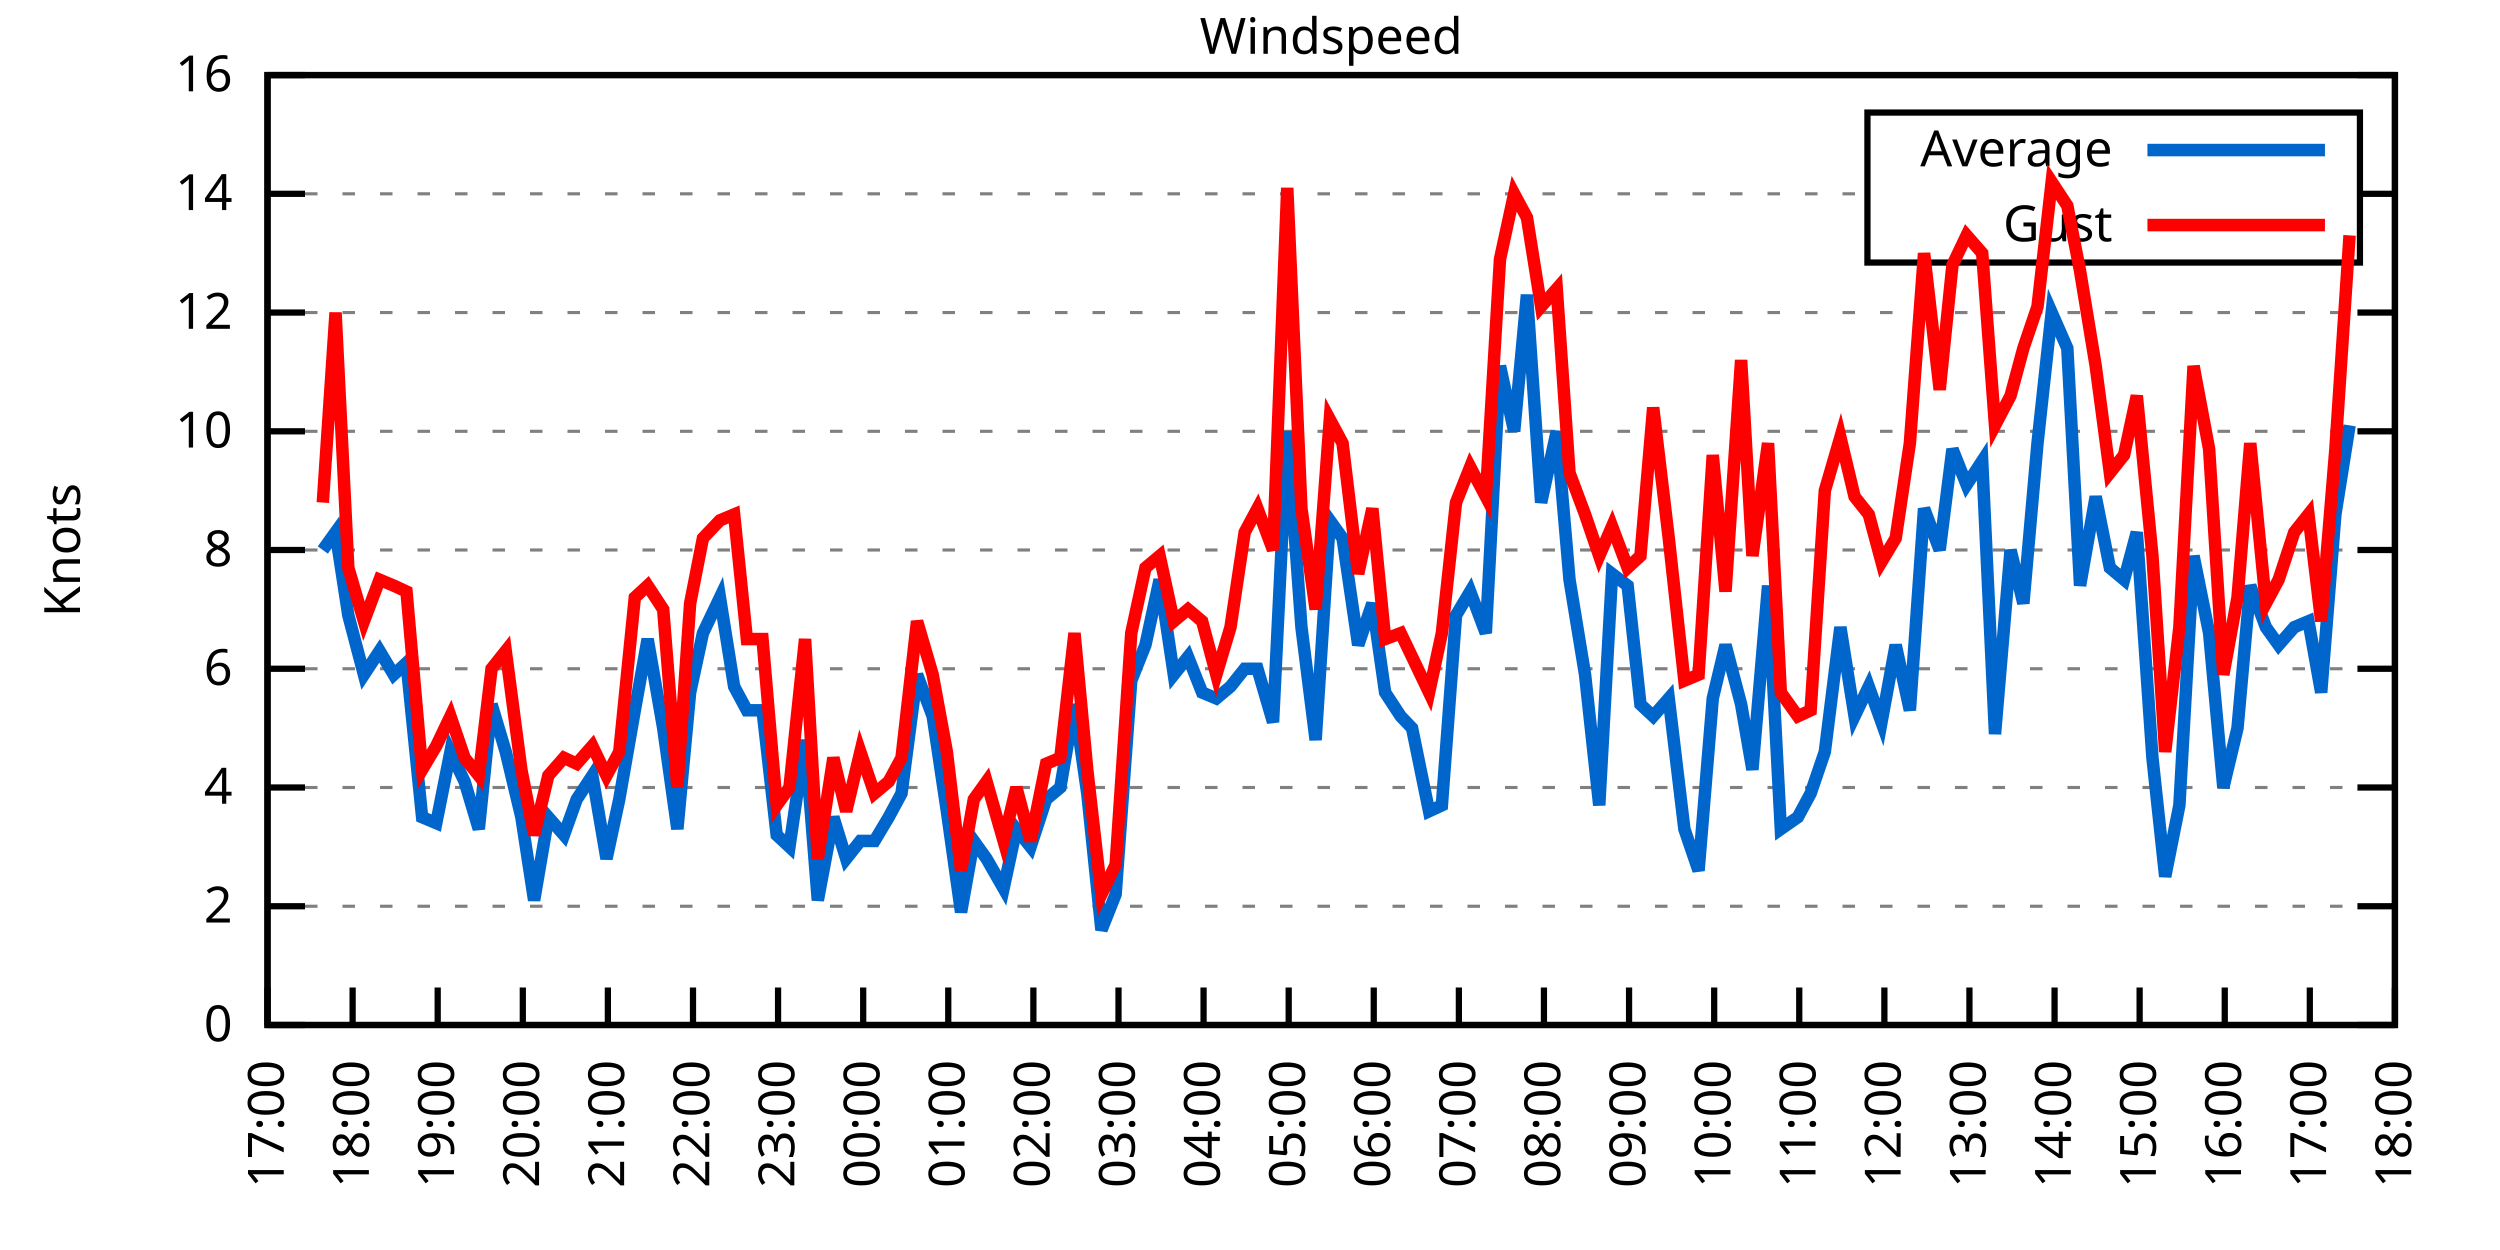
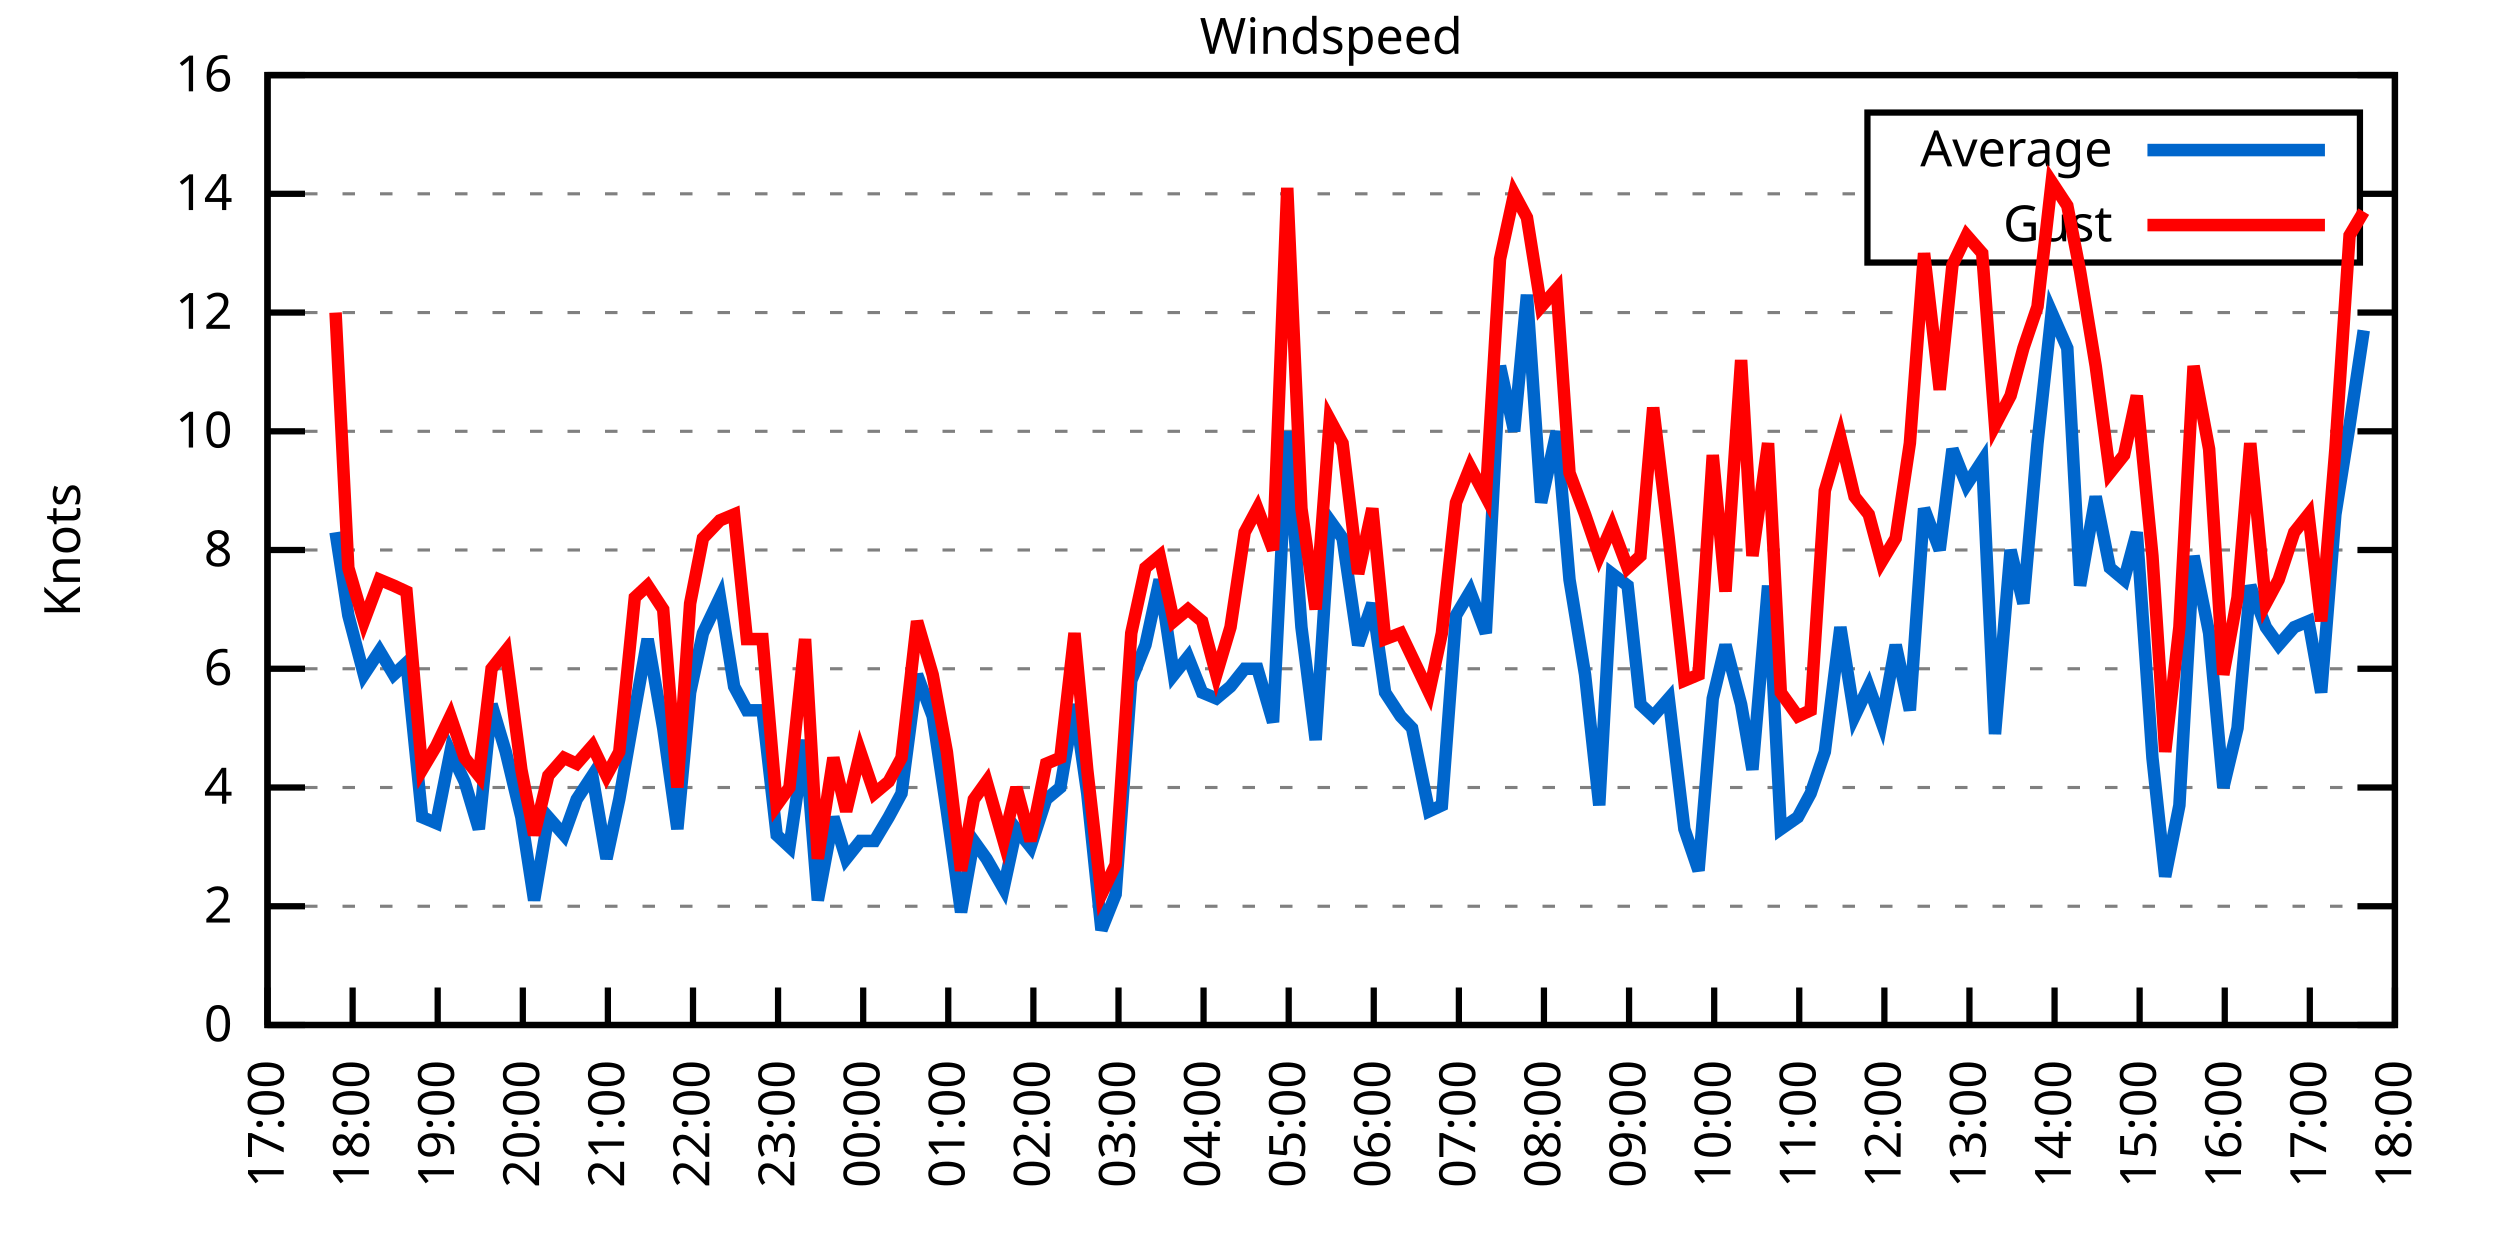
<svg xmlns="http://www.w3.org/2000/svg" xmlns:xlink="http://www.w3.org/1999/xlink" width="400" height="200" viewBox="0 0 400 200">
  <g id="gnuplot_canvas">
    <rect x="0" y="0" width="400" height="200" fill="none" />
    <defs>
      <circle id="gpDot" r="0.5" stroke-width="0.5" stroke="currentColor" />
      <path id="gpPt0" stroke-width="0.333" stroke="currentColor" d="M-1,0 h2 M0,-1 v2" />
      <path id="gpPt1" stroke-width="0.333" stroke="currentColor" d="M-1,-1 L1,1 M1,-1 L-1,1" />
      <path id="gpPt2" stroke-width="0.333" stroke="currentColor" d="M-1,0 L1,0 M0,-1 L0,1 M-1,-1 L1,1 M-1,1 L1,-1" />
      <rect id="gpPt3" stroke-width="0.333" stroke="currentColor" x="-1" y="-1" width="2" height="2" />
      <rect id="gpPt4" stroke-width="0.333" stroke="currentColor" fill="currentColor" x="-1" y="-1" width="2" height="2" />
      <circle id="gpPt5" stroke-width="0.333" stroke="currentColor" cx="0" cy="0" r="1" />
      <use xlink:href="#gpPt5" id="gpPt6" fill="currentColor" stroke="none" />
      <path id="gpPt7" stroke-width="0.333" stroke="currentColor" d="M0,-1.33 L-1.33,0.67 L1.33,0.67 z" />
      <use xlink:href="#gpPt7" id="gpPt8" fill="currentColor" stroke="none" />
      <use xlink:href="#gpPt7" id="gpPt9" stroke="currentColor" transform="rotate(180)" />
      <use xlink:href="#gpPt9" id="gpPt10" fill="currentColor" stroke="none" />
      <use xlink:href="#gpPt3" id="gpPt11" stroke="currentColor" transform="rotate(45)" />
      <use xlink:href="#gpPt11" id="gpPt12" fill="currentColor" stroke="none" />
      <path id="gpPt13" stroke-width="0.333" stroke="currentColor" d="M0,1.330 L1.265,0.411 L0.782,-1.067 L-0.782,-1.076 L-1.265,0.411 z" />
      <use xlink:href="#gpPt13" id="gpPt14" fill="currentColor" stroke="none" />
      <filter id="textbox" filterUnits="objectBoundingBox" x="0" y="0" height="1" width="1">
        <feFlood flood-color="white" flood-opacity="1" result="bgnd" />
        <feComposite in="SourceGraphic" in2="bgnd" operator="atop" />
      </filter>
      <filter id="greybox" filterUnits="objectBoundingBox" x="0" y="0" height="1" width="1">
        <feFlood flood-color="lightgrey" flood-opacity="1" result="grey" />
        <feComposite in="SourceGraphic" in2="grey" operator="atop" />
      </filter>
    </defs>
    <g fill="none" color="white" stroke="currentColor" stroke-width="1.00" stroke-linecap="butt" stroke-linejoin="miter">
</g>
    <g fill="none" color="black" stroke="currentColor" stroke-width="1.00" stroke-linecap="butt" stroke-linejoin="miter">
      <g stroke="none" shape-rendering="crispEdges">
        <polygon fill="rgb(255, 255, 255)" points="42.80,164.00 383.18,164.00 383.18,12.02 42.80,12.02 " />
      </g>
    </g>
    <g fill="none" color="black" stroke="currentColor" stroke-width="1.00" stroke-linecap="butt" stroke-linejoin="miter">
</g>
    <g fill="none" color="black" stroke="black" stroke-width="0.50" stroke-linecap="butt" stroke-linejoin="miter">
</g>
    <g fill="none" color="gray" stroke="currentColor" stroke-width="0.50" stroke-linecap="butt" stroke-linejoin="miter">
      <path stroke="gray" stroke-dasharray="2,4" class="gridline" d="M42.80,164.00 L383.19,164.00  " />
    </g>
    <g fill="none" color="gray" stroke="gray" stroke-width="1.00" stroke-linecap="butt" stroke-linejoin="miter">
</g>
    <g fill="none" color="black" stroke="currentColor" stroke-width="1.00" stroke-linecap="butt" stroke-linejoin="miter">
      <path stroke="black" d="M42.80,164.00 L48.80,164.00 M383.19,164.00 L377.19,164.00  " />
      <g transform="translate(37.20,166.60)" stroke="none" fill="black" font-family="Sans" font-size="8.00" text-anchor="end">
        <text>
          <tspan font-family="Sans"> 0</tspan>
        </text>
      </g>
    </g>
    <g fill="none" color="black" stroke="currentColor" stroke-width="1.00" stroke-linecap="butt" stroke-linejoin="miter">
</g>
    <g fill="none" color="black" stroke="black" stroke-width="0.50" stroke-linecap="butt" stroke-linejoin="miter">
</g>
    <g fill="none" color="gray" stroke="currentColor" stroke-width="0.50" stroke-linecap="butt" stroke-linejoin="miter">
      <path stroke="gray" stroke-dasharray="2,4" class="gridline" d="M42.80,145.00 L383.19,145.00  " />
    </g>
    <g fill="none" color="gray" stroke="gray" stroke-width="1.00" stroke-linecap="butt" stroke-linejoin="miter">
</g>
    <g fill="none" color="black" stroke="currentColor" stroke-width="1.00" stroke-linecap="butt" stroke-linejoin="miter">
      <path stroke="black" d="M42.80,145.00 L48.80,145.00 M383.19,145.00 L377.19,145.00  " />
      <g transform="translate(37.20,147.60)" stroke="none" fill="black" font-family="Sans" font-size="8.00" text-anchor="end">
        <text>
          <tspan font-family="Sans"> 2</tspan>
        </text>
      </g>
    </g>
    <g fill="none" color="black" stroke="currentColor" stroke-width="1.00" stroke-linecap="butt" stroke-linejoin="miter">
</g>
    <g fill="none" color="black" stroke="black" stroke-width="0.50" stroke-linecap="butt" stroke-linejoin="miter">
</g>
    <g fill="none" color="gray" stroke="currentColor" stroke-width="0.50" stroke-linecap="butt" stroke-linejoin="miter">
      <path stroke="gray" stroke-dasharray="2,4" class="gridline" d="M42.80,126.00 L383.19,126.00  " />
    </g>
    <g fill="none" color="gray" stroke="gray" stroke-width="1.00" stroke-linecap="butt" stroke-linejoin="miter">
</g>
    <g fill="none" color="black" stroke="currentColor" stroke-width="1.00" stroke-linecap="butt" stroke-linejoin="miter">
      <path stroke="black" d="M42.80,126.00 L48.80,126.00 M383.19,126.00 L377.19,126.00  " />
      <g transform="translate(37.20,128.60)" stroke="none" fill="black" font-family="Sans" font-size="8.00" text-anchor="end">
        <text>
          <tspan font-family="Sans"> 4</tspan>
        </text>
      </g>
    </g>
    <g fill="none" color="black" stroke="currentColor" stroke-width="1.00" stroke-linecap="butt" stroke-linejoin="miter">
</g>
    <g fill="none" color="black" stroke="black" stroke-width="0.50" stroke-linecap="butt" stroke-linejoin="miter">
</g>
    <g fill="none" color="gray" stroke="currentColor" stroke-width="0.50" stroke-linecap="butt" stroke-linejoin="miter">
      <path stroke="gray" stroke-dasharray="2,4" class="gridline" d="M42.80,107.00 L383.19,107.00  " />
    </g>
    <g fill="none" color="gray" stroke="gray" stroke-width="1.00" stroke-linecap="butt" stroke-linejoin="miter">
</g>
    <g fill="none" color="black" stroke="currentColor" stroke-width="1.00" stroke-linecap="butt" stroke-linejoin="miter">
      <path stroke="black" d="M42.80,107.00 L48.80,107.00 M383.19,107.00 L377.19,107.00  " />
      <g transform="translate(37.20,109.60)" stroke="none" fill="black" font-family="Sans" font-size="8.00" text-anchor="end">
        <text>
          <tspan font-family="Sans"> 6</tspan>
        </text>
      </g>
    </g>
    <g fill="none" color="black" stroke="currentColor" stroke-width="1.00" stroke-linecap="butt" stroke-linejoin="miter">
</g>
    <g fill="none" color="black" stroke="black" stroke-width="0.50" stroke-linecap="butt" stroke-linejoin="miter">
</g>
    <g fill="none" color="gray" stroke="currentColor" stroke-width="0.50" stroke-linecap="butt" stroke-linejoin="miter">
      <path stroke="gray" stroke-dasharray="2,4" class="gridline" d="M42.80,88.00 L383.19,88.00  " />
    </g>
    <g fill="none" color="gray" stroke="gray" stroke-width="1.00" stroke-linecap="butt" stroke-linejoin="miter">
</g>
    <g fill="none" color="black" stroke="currentColor" stroke-width="1.00" stroke-linecap="butt" stroke-linejoin="miter">
      <path stroke="black" d="M42.80,88.00 L48.80,88.00 M383.19,88.00 L377.19,88.00  " />
      <g transform="translate(37.20,90.60)" stroke="none" fill="black" font-family="Sans" font-size="8.00" text-anchor="end">
        <text>
          <tspan font-family="Sans"> 8</tspan>
        </text>
      </g>
    </g>
    <g fill="none" color="black" stroke="currentColor" stroke-width="1.00" stroke-linecap="butt" stroke-linejoin="miter">
</g>
    <g fill="none" color="black" stroke="black" stroke-width="0.50" stroke-linecap="butt" stroke-linejoin="miter">
</g>
    <g fill="none" color="gray" stroke="currentColor" stroke-width="0.50" stroke-linecap="butt" stroke-linejoin="miter">
      <path stroke="gray" stroke-dasharray="2,4" class="gridline" d="M42.80,69.01 L383.19,69.01  " />
    </g>
    <g fill="none" color="gray" stroke="gray" stroke-width="1.00" stroke-linecap="butt" stroke-linejoin="miter">
</g>
    <g fill="none" color="black" stroke="currentColor" stroke-width="1.00" stroke-linecap="butt" stroke-linejoin="miter">
      <path stroke="black" d="M42.80,69.01 L48.80,69.01 M383.19,69.01 L377.19,69.01  " />
      <g transform="translate(37.20,71.61)" stroke="none" fill="black" font-family="Sans" font-size="8.00" text-anchor="end">
        <text>
          <tspan font-family="Sans"> 10</tspan>
        </text>
      </g>
    </g>
    <g fill="none" color="black" stroke="currentColor" stroke-width="1.00" stroke-linecap="butt" stroke-linejoin="miter">
</g>
    <g fill="none" color="black" stroke="black" stroke-width="0.50" stroke-linecap="butt" stroke-linejoin="miter">
</g>
    <g fill="none" color="gray" stroke="currentColor" stroke-width="0.50" stroke-linecap="butt" stroke-linejoin="miter">
      <path stroke="gray" stroke-dasharray="2,4" class="gridline" d="M42.80,50.01 L383.19,50.01  " />
    </g>
    <g fill="none" color="gray" stroke="gray" stroke-width="1.00" stroke-linecap="butt" stroke-linejoin="miter">
</g>
    <g fill="none" color="black" stroke="currentColor" stroke-width="1.00" stroke-linecap="butt" stroke-linejoin="miter">
      <path stroke="black" d="M42.80,50.01 L48.80,50.01 M383.19,50.01 L377.19,50.01  " />
      <g transform="translate(37.20,52.61)" stroke="none" fill="black" font-family="Sans" font-size="8.00" text-anchor="end">
        <text>
          <tspan font-family="Sans"> 12</tspan>
        </text>
      </g>
    </g>
    <g fill="none" color="black" stroke="currentColor" stroke-width="1.00" stroke-linecap="butt" stroke-linejoin="miter">
</g>
    <g fill="none" color="black" stroke="black" stroke-width="0.50" stroke-linecap="butt" stroke-linejoin="miter">
</g>
    <g fill="none" color="gray" stroke="currentColor" stroke-width="0.50" stroke-linecap="butt" stroke-linejoin="miter">
      <path stroke="gray" stroke-dasharray="2,4" class="gridline" d="M42.80,31.01 L298.79,31.01 M377.59,31.01 L383.19,31.01  " />
    </g>
    <g fill="none" color="gray" stroke="gray" stroke-width="1.00" stroke-linecap="butt" stroke-linejoin="miter">
</g>
    <g fill="none" color="black" stroke="currentColor" stroke-width="1.00" stroke-linecap="butt" stroke-linejoin="miter">
      <path stroke="black" d="M42.80,31.01 L48.80,31.01 M383.19,31.01 L377.19,31.01  " />
      <g transform="translate(37.20,33.61)" stroke="none" fill="black" font-family="Sans" font-size="8.00" text-anchor="end">
        <text>
          <tspan font-family="Sans"> 14</tspan>
        </text>
      </g>
    </g>
    <g fill="none" color="black" stroke="currentColor" stroke-width="1.00" stroke-linecap="butt" stroke-linejoin="miter">
</g>
    <g fill="none" color="black" stroke="black" stroke-width="0.50" stroke-linecap="butt" stroke-linejoin="miter">
</g>
    <g fill="none" color="gray" stroke="currentColor" stroke-width="0.50" stroke-linecap="butt" stroke-linejoin="miter">
      <path stroke="gray" stroke-dasharray="2,4" class="gridline" d="M42.80,12.01 L383.19,12.01  " />
    </g>
    <g fill="none" color="gray" stroke="gray" stroke-width="1.00" stroke-linecap="butt" stroke-linejoin="miter">
</g>
    <g fill="none" color="black" stroke="currentColor" stroke-width="1.00" stroke-linecap="butt" stroke-linejoin="miter">
      <path stroke="black" d="M42.80,12.01 L48.80,12.01 M383.19,12.01 L377.19,12.01  " />
      <g transform="translate(37.20,14.61)" stroke="none" fill="black" font-family="Sans" font-size="8.00" text-anchor="end">
        <text>
          <tspan font-family="Sans"> 16</tspan>
        </text>
      </g>
    </g>
    <g fill="none" color="black" stroke="currentColor" stroke-width="1.00" stroke-linecap="butt" stroke-linejoin="miter">
      <path stroke="black" d="M42.80,164.00 L42.80,158.00  " />
      <g transform="translate(45.40,169.60) rotate(270.00)" stroke="none" fill="black" font-family="Sans" font-size="8.00" text-anchor="end">
        <text>
          <tspan font-family="Sans">17:00</tspan>
        </text>
      </g>
    </g>
    <g fill="none" color="black" stroke="currentColor" stroke-width="1.00" stroke-linecap="butt" stroke-linejoin="miter">
      <path stroke="black" d="M56.42,164.00 L56.42,158.00  " />
      <g transform="translate(59.02,169.60) rotate(270.00)" stroke="none" fill="black" font-family="Sans" font-size="8.00" text-anchor="end">
        <text>
          <tspan font-family="Sans">18:00</tspan>
        </text>
      </g>
    </g>
    <g fill="none" color="black" stroke="currentColor" stroke-width="1.00" stroke-linecap="butt" stroke-linejoin="miter">
      <path stroke="black" d="M70.03,164.00 L70.03,158.00  " />
      <g transform="translate(72.63,169.60) rotate(270.00)" stroke="none" fill="black" font-family="Sans" font-size="8.00" text-anchor="end">
        <text>
          <tspan font-family="Sans">19:00</tspan>
        </text>
      </g>
    </g>
    <g fill="none" color="black" stroke="currentColor" stroke-width="1.00" stroke-linecap="butt" stroke-linejoin="miter">
      <path stroke="black" d="M83.65,164.00 L83.65,158.00  " />
      <g transform="translate(86.25,169.60) rotate(270.00)" stroke="none" fill="black" font-family="Sans" font-size="8.00" text-anchor="end">
        <text>
          <tspan font-family="Sans">20:00</tspan>
        </text>
      </g>
    </g>
    <g fill="none" color="black" stroke="currentColor" stroke-width="1.00" stroke-linecap="butt" stroke-linejoin="miter">
      <path stroke="black" d="M97.26,164.00 L97.26,158.00  " />
      <g transform="translate(99.86,169.60) rotate(270.00)" stroke="none" fill="black" font-family="Sans" font-size="8.00" text-anchor="end">
        <text>
          <tspan font-family="Sans">21:00</tspan>
        </text>
      </g>
    </g>
    <g fill="none" color="black" stroke="currentColor" stroke-width="1.00" stroke-linecap="butt" stroke-linejoin="miter">
      <path stroke="black" d="M110.88,164.00 L110.88,158.00  " />
      <g transform="translate(113.48,169.60) rotate(270.00)" stroke="none" fill="black" font-family="Sans" font-size="8.00" text-anchor="end">
        <text>
          <tspan font-family="Sans">22:00</tspan>
        </text>
      </g>
    </g>
    <g fill="none" color="black" stroke="currentColor" stroke-width="1.00" stroke-linecap="butt" stroke-linejoin="miter">
      <path stroke="black" d="M124.49,164.00 L124.49,158.00  " />
      <g transform="translate(127.09,169.60) rotate(270.00)" stroke="none" fill="black" font-family="Sans" font-size="8.00" text-anchor="end">
        <text>
          <tspan font-family="Sans">23:00</tspan>
        </text>
      </g>
    </g>
    <g fill="none" color="black" stroke="currentColor" stroke-width="1.00" stroke-linecap="butt" stroke-linejoin="miter">
      <path stroke="black" d="M138.11,164.00 L138.11,158.00  " />
      <g transform="translate(140.71,169.60) rotate(270.00)" stroke="none" fill="black" font-family="Sans" font-size="8.00" text-anchor="end">
        <text>
          <tspan font-family="Sans">00:00</tspan>
        </text>
      </g>
    </g>
    <g fill="none" color="black" stroke="currentColor" stroke-width="1.00" stroke-linecap="butt" stroke-linejoin="miter">
      <path stroke="black" d="M151.72,164.00 L151.72,158.00  " />
      <g transform="translate(154.32,169.60) rotate(270.00)" stroke="none" fill="black" font-family="Sans" font-size="8.00" text-anchor="end">
        <text>
          <tspan font-family="Sans">01:00</tspan>
        </text>
      </g>
    </g>
    <g fill="none" color="black" stroke="currentColor" stroke-width="1.00" stroke-linecap="butt" stroke-linejoin="miter">
      <path stroke="black" d="M165.34,164.00 L165.34,158.00  " />
      <g transform="translate(167.94,169.60) rotate(270.00)" stroke="none" fill="black" font-family="Sans" font-size="8.00" text-anchor="end">
        <text>
          <tspan font-family="Sans">02:00</tspan>
        </text>
      </g>
    </g>
    <g fill="none" color="black" stroke="currentColor" stroke-width="1.00" stroke-linecap="butt" stroke-linejoin="miter">
      <path stroke="black" d="M178.96,164.00 L178.96,158.00  " />
      <g transform="translate(181.56,169.60) rotate(270.00)" stroke="none" fill="black" font-family="Sans" font-size="8.00" text-anchor="end">
        <text>
          <tspan font-family="Sans">03:00</tspan>
        </text>
      </g>
    </g>
    <g fill="none" color="black" stroke="currentColor" stroke-width="1.00" stroke-linecap="butt" stroke-linejoin="miter">
      <path stroke="black" d="M192.57,164.00 L192.57,158.00  " />
      <g transform="translate(195.17,169.60) rotate(270.00)" stroke="none" fill="black" font-family="Sans" font-size="8.00" text-anchor="end">
        <text>
          <tspan font-family="Sans">04:00</tspan>
        </text>
      </g>
    </g>
    <g fill="none" color="black" stroke="currentColor" stroke-width="1.00" stroke-linecap="butt" stroke-linejoin="miter">
      <path stroke="black" d="M206.19,164.00 L206.19,158.00  " />
      <g transform="translate(208.79,169.60) rotate(270.00)" stroke="none" fill="black" font-family="Sans" font-size="8.00" text-anchor="end">
        <text>
          <tspan font-family="Sans">05:00</tspan>
        </text>
      </g>
    </g>
    <g fill="none" color="black" stroke="currentColor" stroke-width="1.00" stroke-linecap="butt" stroke-linejoin="miter">
      <path stroke="black" d="M219.80,164.00 L219.80,158.00  " />
      <g transform="translate(222.40,169.60) rotate(270.00)" stroke="none" fill="black" font-family="Sans" font-size="8.00" text-anchor="end">
        <text>
          <tspan font-family="Sans">06:00</tspan>
        </text>
      </g>
    </g>
    <g fill="none" color="black" stroke="currentColor" stroke-width="1.00" stroke-linecap="butt" stroke-linejoin="miter">
      <path stroke="black" d="M233.42,164.00 L233.42,158.00  " />
      <g transform="translate(236.02,169.60) rotate(270.00)" stroke="none" fill="black" font-family="Sans" font-size="8.00" text-anchor="end">
        <text>
          <tspan font-family="Sans">07:00</tspan>
        </text>
      </g>
    </g>
    <g fill="none" color="black" stroke="currentColor" stroke-width="1.00" stroke-linecap="butt" stroke-linejoin="miter">
      <path stroke="black" d="M247.03,164.00 L247.03,158.00  " />
      <g transform="translate(249.63,169.60) rotate(270.00)" stroke="none" fill="black" font-family="Sans" font-size="8.00" text-anchor="end">
        <text>
          <tspan font-family="Sans">08:00</tspan>
        </text>
      </g>
    </g>
    <g fill="none" color="black" stroke="currentColor" stroke-width="1.00" stroke-linecap="butt" stroke-linejoin="miter">
      <path stroke="black" d="M260.65,164.00 L260.65,158.00  " />
      <g transform="translate(263.25,169.60) rotate(270.00)" stroke="none" fill="black" font-family="Sans" font-size="8.00" text-anchor="end">
        <text>
          <tspan font-family="Sans">09:00</tspan>
        </text>
      </g>
    </g>
    <g fill="none" color="black" stroke="currentColor" stroke-width="1.00" stroke-linecap="butt" stroke-linejoin="miter">
      <path stroke="black" d="M274.27,164.00 L274.27,158.00  " />
      <g transform="translate(276.87,169.60) rotate(270.00)" stroke="none" fill="black" font-family="Sans" font-size="8.00" text-anchor="end">
        <text>
          <tspan font-family="Sans">10:00</tspan>
        </text>
      </g>
    </g>
    <g fill="none" color="black" stroke="currentColor" stroke-width="1.00" stroke-linecap="butt" stroke-linejoin="miter">
      <path stroke="black" d="M287.88,164.00 L287.88,158.00  " />
      <g transform="translate(290.48,169.60) rotate(270.00)" stroke="none" fill="black" font-family="Sans" font-size="8.00" text-anchor="end">
        <text>
          <tspan font-family="Sans">11:00</tspan>
        </text>
      </g>
    </g>
    <g fill="none" color="black" stroke="currentColor" stroke-width="1.00" stroke-linecap="butt" stroke-linejoin="miter">
      <path stroke="black" d="M301.50,164.00 L301.50,158.00  " />
      <g transform="translate(304.10,169.60) rotate(270.00)" stroke="none" fill="black" font-family="Sans" font-size="8.00" text-anchor="end">
        <text>
          <tspan font-family="Sans">12:00</tspan>
        </text>
      </g>
    </g>
    <g fill="none" color="black" stroke="currentColor" stroke-width="1.00" stroke-linecap="butt" stroke-linejoin="miter">
      <path stroke="black" d="M315.11,164.00 L315.11,158.00  " />
      <g transform="translate(317.71,169.60) rotate(270.00)" stroke="none" fill="black" font-family="Sans" font-size="8.00" text-anchor="end">
        <text>
          <tspan font-family="Sans">13:00</tspan>
        </text>
      </g>
    </g>
    <g fill="none" color="black" stroke="currentColor" stroke-width="1.00" stroke-linecap="butt" stroke-linejoin="miter">
      <path stroke="black" d="M328.73,164.00 L328.73,158.00  " />
      <g transform="translate(331.33,169.60) rotate(270.00)" stroke="none" fill="black" font-family="Sans" font-size="8.00" text-anchor="end">
        <text>
          <tspan font-family="Sans">14:00</tspan>
        </text>
      </g>
    </g>
    <g fill="none" color="black" stroke="currentColor" stroke-width="1.00" stroke-linecap="butt" stroke-linejoin="miter">
      <path stroke="black" d="M342.34,164.00 L342.34,158.00  " />
      <g transform="translate(344.94,169.60) rotate(270.00)" stroke="none" fill="black" font-family="Sans" font-size="8.00" text-anchor="end">
        <text>
          <tspan font-family="Sans">15:00</tspan>
        </text>
      </g>
    </g>
    <g fill="none" color="black" stroke="currentColor" stroke-width="1.00" stroke-linecap="butt" stroke-linejoin="miter">
      <path stroke="black" d="M355.96,164.00 L355.96,158.00  " />
      <g transform="translate(358.56,169.60) rotate(270.00)" stroke="none" fill="black" font-family="Sans" font-size="8.00" text-anchor="end">
        <text>
          <tspan font-family="Sans">16:00</tspan>
        </text>
      </g>
    </g>
    <g fill="none" color="black" stroke="currentColor" stroke-width="1.00" stroke-linecap="butt" stroke-linejoin="miter">
      <path stroke="black" d="M369.57,164.00 L369.57,158.00  " />
      <g transform="translate(372.17,169.60) rotate(270.00)" stroke="none" fill="black" font-family="Sans" font-size="8.00" text-anchor="end">
        <text>
          <tspan font-family="Sans">17:00</tspan>
        </text>
      </g>
    </g>
    <g fill="none" color="black" stroke="currentColor" stroke-width="1.00" stroke-linecap="butt" stroke-linejoin="miter">
      <path stroke="black" d="M383.19,164.00 L383.19,158.00  " />
      <g transform="translate(385.79,169.60) rotate(270.00)" stroke="none" fill="black" font-family="Sans" font-size="8.00" text-anchor="end">
        <text>
          <tspan font-family="Sans">18:00</tspan>
        </text>
      </g>
    </g>
    <g fill="none" color="black" stroke="currentColor" stroke-width="1.00" stroke-linecap="butt" stroke-linejoin="miter">
</g>
    <g fill="none" color="black" stroke="currentColor" stroke-width="1.00" stroke-linecap="butt" stroke-linejoin="miter">
      <path stroke="black" d="M42.80,12.01 L42.80,164.00 L383.19,164.00 L383.19,12.01 L42.80,12.01 Z  " />
    </g>
    <g fill="none" color="black" stroke="currentColor" stroke-width="1.00" stroke-linecap="butt" stroke-linejoin="miter">
</g>
    <g fill="none" color="black" stroke="currentColor" stroke-width="1.00" stroke-linecap="butt" stroke-linejoin="miter">
      <path stroke="black" d="M298.79,42.01 L298.79,18.01 L377.59,18.01 L377.59,42.01 L298.79,42.01 Z  " />
    </g>
    <g id="Windspeed_plot_1">
      <g fill="none" color="white" stroke="black" stroke-width="2.00" stroke-linecap="butt" stroke-linejoin="miter">
</g>
      <g fill="none" color="black" stroke="currentColor" stroke-width="2.00" stroke-linecap="butt" stroke-linejoin="miter">
        <g transform="translate(337.99,26.61)" stroke="none" fill="black" font-family="Sans" font-size="8.00" text-anchor="end">
          <text>
            <tspan font-family="Sans">Average</tspan>
          </text>
        </g>
      </g>
      <g fill="none" color="black" stroke="currentColor" stroke-width="2.00" stroke-linecap="butt" stroke-linejoin="miter">
-         <path stroke="rgb(  0, 102, 204)" d="M343.59,24.01 L371.99,24.01 M51.65,88.00 L53.69,85.16 L55.73,98.45 L58.23,107.95 L60.73,104.15 L63.00,107.95   L65.04,106.05 L67.54,130.75 L69.80,131.70 L72.07,120.30 L74.34,125.05 L76.61,132.65 L78.65,112.70 L80.92,120.30   L83.42,130.75 L85.46,144.05 L87.73,130.75 L90.23,133.60 L92.27,127.90 L94.77,124.10 L97.04,137.40 L99.08,127.90   L101.57,113.65 L103.62,102.25 L106.11,116.50 L108.38,132.65 L110.42,110.80 L112.47,101.30 L115.19,95.60 L117.46,109.85   L119.50,113.65 L122.00,113.65 L124.27,133.60 L126.31,135.50 L128.81,118.40 L130.85,144.05 L133.34,130.75 L135.39,137.40   L137.66,134.55 L139.92,134.55 L142.19,130.75 L144.24,126.95 L146.73,107.95 L149.23,114.60 L151.50,129.80 L153.77,145.95   L155.81,134.55 L157.85,137.40 L160.57,142.15 L162.62,132.65 L164.89,135.50 L167.38,127.90 L169.65,126.00 L171.92,112.70   L173.96,126.95 L176.23,148.80 L178.50,143.10 L181.00,108.90 L183.27,103.20 L185.54,92.75 L187.81,107.95 L190.08,105.10   L192.34,110.80 L194.61,111.75 L196.88,109.85 L199.15,107.00 L201.19,107.00 L203.69,115.55 L205.96,69.01 L208.23,100.35   L210.50,118.40 L212.77,83.26 L214.81,86.11 L217.31,103.20 L219.58,96.55 L221.62,110.80 L224.11,114.60 L225.93,116.50   L228.65,129.80 L230.70,128.85 L232.96,98.45 L235.23,94.65 L237.73,101.30 L240.00,58.56 L242.27,69.01 L244.31,47.16   L246.58,80.41 L249.08,69.01 L251.12,92.75 L253.61,107.95 L255.88,128.85 L257.93,91.80 L260.42,93.70 L262.47,112.70   L264.51,114.60 L267.00,111.75 L269.50,132.65 L271.77,139.30 L274.04,111.75 L276.08,103.20 L278.58,112.70 L280.39,123.15   L282.89,93.70 L284.93,132.65 L287.65,130.75 L289.70,126.95 L291.97,120.30 L294.46,100.35 L296.73,114.60 L299.00,109.85   L301.04,115.55 L303.31,103.20 L305.58,113.65 L307.85,81.36 L310.35,88.00 L312.39,71.86 L314.66,77.56 L317.15,73.76   L319.20,117.45 L321.69,88.00 L323.74,96.55 L326.00,70.91 L328.27,50.01 L330.77,55.71 L332.81,93.70 L335.31,79.46   L337.58,90.85 L339.85,92.75 L341.89,85.16 L344.39,121.25 L346.43,140.25 L348.70,128.85 L350.97,88.95 L353.46,101.30   L355.73,126.00 L358.00,116.50 L360.04,93.70 L362.54,100.35 L364.58,103.20 L367.08,100.35 L369.35,99.40 L371.39,110.80   L373.66,82.31 L375.93,68.06  " />
+         <path stroke="rgb(  0, 102, 204)" d="M343.59,24.01 L371.99,24.01 M53.69,85.16 L55.73,98.45 L58.23,107.95 L60.73,104.15 L63.00,107.95 L65.04,106.05   L67.54,130.75 L69.80,131.70 L72.07,120.30 L74.34,125.05 L76.61,132.65 L78.65,112.70 L80.92,120.30 L83.42,130.75   L85.46,144.05 L87.73,130.75 L90.23,133.60 L92.27,127.90 L94.77,124.10 L97.04,137.40 L99.08,127.90 L101.57,113.65   L103.62,102.25 L106.11,116.50 L108.38,132.65 L110.42,110.80 L112.47,101.30 L115.19,95.60 L117.46,109.85 L119.50,113.65   L122.00,113.65 L124.27,133.60 L126.31,135.50 L128.81,118.40 L130.85,144.05 L133.34,130.75 L135.39,137.40 L137.66,134.55   L139.92,134.55 L142.19,130.75 L144.24,126.95 L146.73,107.95 L149.23,114.60 L151.50,129.80 L153.77,145.95 L155.81,134.55   L157.85,137.40 L160.57,142.15 L162.62,132.65 L164.89,135.50 L167.38,127.90 L169.65,126.00 L171.92,112.70 L173.96,126.95   L176.23,148.80 L178.50,143.10 L181.00,108.90 L183.27,103.20 L185.54,92.75 L187.81,107.95 L190.08,105.10 L192.34,110.80   L194.61,111.75 L196.88,109.85 L199.15,107.00 L201.19,107.00 L203.69,115.55 L205.96,69.01 L208.23,100.35 L210.50,118.40   L212.77,83.26 L214.81,86.11 L217.31,103.20 L219.58,96.55 L221.62,110.80 L224.11,114.60 L225.93,116.50 L228.65,129.80   L230.70,128.85 L232.96,98.45 L235.23,94.65 L237.73,101.30 L240.00,58.56 L242.27,69.01 L244.31,47.16 L246.58,80.41   L249.08,69.01 L251.12,92.75 L253.61,107.95 L255.88,128.85 L257.93,91.80 L260.42,93.70 L262.47,112.70 L264.51,114.60   L267.00,111.75 L269.50,132.65 L271.77,139.30 L274.04,111.75 L276.08,103.20 L278.58,112.70 L280.39,123.15 L282.89,93.70   L284.93,132.65 L287.65,130.75 L289.70,126.95 L291.97,120.30 L294.46,100.35 L296.73,114.60 L299.00,109.85 L301.04,115.55   L303.31,103.20 L305.58,113.65 L307.85,81.36 L310.35,88.00 L312.39,71.86 L314.66,77.56 L317.15,73.76 L319.20,117.45   L321.69,88.00 L323.74,96.55 L326.00,70.91 L328.27,50.01 L330.77,55.71 L332.81,93.70 L335.31,79.46 L337.58,90.85   L339.85,92.75 L341.89,85.16 L344.39,121.25 L346.43,140.25 L348.70,128.85 L350.97,88.95 L353.46,101.30 L355.73,126.00   L358.00,116.50 L360.04,93.70 L362.54,100.35 L364.58,103.20 L367.08,100.35 L369.35,99.40 L371.39,110.80 L373.66,82.31   L375.93,68.06 L378.20,52.86  " />
      </g>
    </g>
    <g id="Windspeed_plot_2">
      <g fill="none" color="black" stroke="currentColor" stroke-width="2.00" stroke-linecap="butt" stroke-linejoin="miter">
        <g transform="translate(337.99,38.61)" stroke="none" fill="black" font-family="Sans" font-size="8.00" text-anchor="end">
          <text>
            <tspan font-family="Sans">Gust</tspan>
          </text>
        </g>
      </g>
      <g fill="none" color="black" stroke="currentColor" stroke-width="2.00" stroke-linecap="butt" stroke-linejoin="miter">
-         <path stroke="rgb(255,   0,   0)" d="M343.59,36.01 L371.99,36.01 M51.65,80.41 L53.69,50.01 L55.73,90.85 L58.23,99.40 L60.73,92.75 L63.00,93.70   L65.04,94.65 L67.54,123.15 L69.80,119.35 L72.07,114.60 L74.34,121.25 L76.61,124.10 L78.65,107.00 L80.92,104.15   L83.42,123.15 L85.46,133.60 L87.73,124.10 L90.23,121.25 L92.27,122.20 L94.77,119.35 L97.04,124.10 L99.08,120.30   L101.57,95.60 L103.62,93.70 L106.11,97.50 L108.38,126.00 L110.42,96.55 L112.47,86.11 L115.19,83.26 L117.46,82.31   L119.50,102.25 L122.00,102.25 L124.27,128.85 L126.31,126.00 L128.81,102.25 L130.85,137.40 L133.34,121.25 L135.39,129.80   L137.66,120.30 L139.92,126.95 L142.19,125.05 L144.24,121.25 L146.73,99.40 L149.23,107.95 L151.50,120.30 L153.77,139.30   L155.81,127.90 L157.85,125.05 L160.57,134.55 L162.62,126.00 L164.89,134.55 L167.38,122.20 L169.65,121.25 L171.92,101.30   L173.96,123.15 L176.23,143.10 L178.50,138.35 L181.00,101.30 L183.27,90.85 L185.54,88.95 L187.81,99.40 L190.08,97.50   L192.34,99.40 L194.61,107.95 L196.88,100.35 L199.15,85.16 L201.19,81.36 L203.69,88.00 L205.96,30.06 L208.23,81.36   L210.50,97.50 L212.77,67.11 L214.81,70.91 L217.31,91.80 L219.58,81.36 L221.62,102.25 L224.11,101.30 L225.93,105.10   L228.65,110.80 L230.70,101.30 L232.96,80.41 L235.23,74.71 L237.73,79.46 L240.00,41.46 L242.27,31.01 L244.31,34.81   L246.58,49.06 L249.08,46.21 L251.12,75.66 L253.61,82.31 L255.88,88.95 L257.93,84.21 L260.42,90.85 L262.47,88.95   L264.51,65.21 L267.00,86.11 L269.50,108.90 L271.77,107.95 L274.04,72.81 L276.08,94.65 L278.58,57.61 L280.39,88.95   L282.89,70.91 L284.93,110.80 L287.65,114.60 L289.70,113.65 L291.97,78.51 L294.46,69.96 L296.73,79.46 L299.00,82.31   L301.04,89.90 L303.31,86.11 L305.58,70.91 L307.85,40.51 L310.35,62.36 L312.39,42.41 L314.66,37.66 L317.15,40.51   L319.20,68.06 L321.69,63.31 L323.74,55.71 L326.00,49.06 L328.27,29.11 L330.77,32.91 L332.81,43.36 L335.31,58.56   L337.58,75.66 L339.85,72.81 L341.89,63.31 L344.39,88.95 L346.43,120.30 L348.70,100.35 L350.97,58.56 L353.46,71.86   L355.73,107.95 L358.00,95.60 L360.04,70.91 L362.54,96.55 L364.58,92.75 L367.08,85.16 L369.35,82.31 L371.39,99.40   L373.66,71.86 L375.93,37.66  " />
+         <path stroke="rgb(255,   0,   0)" d="M343.59,36.01 L371.99,36.01 M53.69,50.01 L55.73,90.85 L58.23,99.40 L60.73,92.75 L63.00,93.70 L65.04,94.65   L67.54,123.15 L69.80,119.35 L72.07,114.60 L74.34,121.25 L76.61,124.10 L78.65,107.00 L80.92,104.15 L83.42,123.15   L85.46,133.60 L87.73,124.10 L90.23,121.25 L92.27,122.20 L94.77,119.35 L97.04,124.10 L99.08,120.30 L101.57,95.60   L103.62,93.70 L106.11,97.50 L108.38,126.00 L110.42,96.55 L112.47,86.11 L115.19,83.26 L117.46,82.31 L119.50,102.25   L122.00,102.25 L124.27,128.85 L126.31,126.00 L128.81,102.25 L130.85,137.40 L133.34,121.25 L135.39,129.80 L137.66,120.30   L139.92,126.95 L142.19,125.05 L144.24,121.25 L146.73,99.40 L149.23,107.95 L151.50,120.30 L153.77,139.30 L155.81,127.90   L157.85,125.05 L160.57,134.55 L162.62,126.00 L164.89,134.55 L167.38,122.20 L169.65,121.25 L171.92,101.30 L173.96,123.15   L176.23,143.10 L178.50,138.35 L181.00,101.30 L183.27,90.85 L185.54,88.95 L187.81,99.40 L190.08,97.50 L192.34,99.40   L194.61,107.95 L196.88,100.35 L199.15,85.16 L201.19,81.36 L203.69,88.00 L205.96,30.06 L208.23,81.36 L210.50,97.50   L212.77,67.11 L214.81,70.91 L217.31,91.80 L219.58,81.36 L221.62,102.25 L224.11,101.30 L225.93,105.10 L228.65,110.80   L230.70,101.30 L232.96,80.41 L235.23,74.71 L237.73,79.46 L240.00,41.46 L242.27,31.01 L244.31,34.81 L246.58,49.06   L249.08,46.21 L251.12,75.66 L253.61,82.31 L255.88,88.95 L257.93,84.21 L260.42,90.85 L262.47,88.95 L264.51,65.21   L267.00,86.11 L269.50,108.90 L271.77,107.95 L274.04,72.81 L276.08,94.65 L278.58,57.61 L280.39,88.95 L282.89,70.91   L284.93,110.80 L287.65,114.60 L289.70,113.65 L291.97,78.51 L294.46,69.96 L296.73,79.46 L299.00,82.31 L301.04,89.90   L303.31,86.11 L305.58,70.91 L307.85,40.51 L310.35,62.36 L312.39,42.41 L314.66,37.66 L317.15,40.51 L319.20,68.06   L321.69,63.31 L323.74,55.71 L326.00,49.06 L328.27,29.11 L330.77,32.91 L332.81,43.36 L335.31,58.56 L337.58,75.66   L339.85,72.81 L341.89,63.31 L344.39,88.95 L346.43,120.30 L348.70,100.35 L350.97,58.56 L353.46,71.86 L355.73,107.95   L358.00,95.60 L360.04,70.91 L362.54,96.55 L364.58,92.75 L367.08,85.16 L369.35,82.31 L371.39,99.40 L373.66,71.86   L375.93,37.66 L378.20,33.86  " />
      </g>
    </g>
    <g fill="none" color="black" stroke="currentColor" stroke-width="2.00" stroke-linecap="butt" stroke-linejoin="miter">
</g>
    <g fill="none" color="black" stroke="black" stroke-width="1.00" stroke-linecap="butt" stroke-linejoin="miter">
</g>
    <g fill="none" color="black" stroke="currentColor" stroke-width="1.00" stroke-linecap="butt" stroke-linejoin="miter">
      <path stroke="black" d="M42.80,12.01 L42.80,164.00 L383.19,164.00 L383.19,12.01 L42.80,12.01 Z  " />
      <g transform="translate(12.80,88.01) rotate(270.00)" stroke="none" fill="black" font-family="Sans" font-size="8.00" text-anchor="middle">
        <text>
          <tspan font-family="Sans">Knots</tspan>
        </text>
      </g>
    </g>
    <g fill="none" color="black" stroke="currentColor" stroke-width="1.00" stroke-linecap="butt" stroke-linejoin="miter">
</g>
    <g fill="none" color="black" stroke="currentColor" stroke-width="1.00" stroke-linecap="butt" stroke-linejoin="miter">
      <g transform="translate(212.99,8.61)" stroke="none" fill="black" font-family="Sans" font-size="8.00" text-anchor="middle">
        <text>
          <tspan font-family="Sans">Windspeed</tspan>
        </text>
      </g>
    </g>
    <g fill="none" color="black" stroke="currentColor" stroke-width="1.00" stroke-linecap="butt" stroke-linejoin="miter">
</g>
  </g>
</svg>
